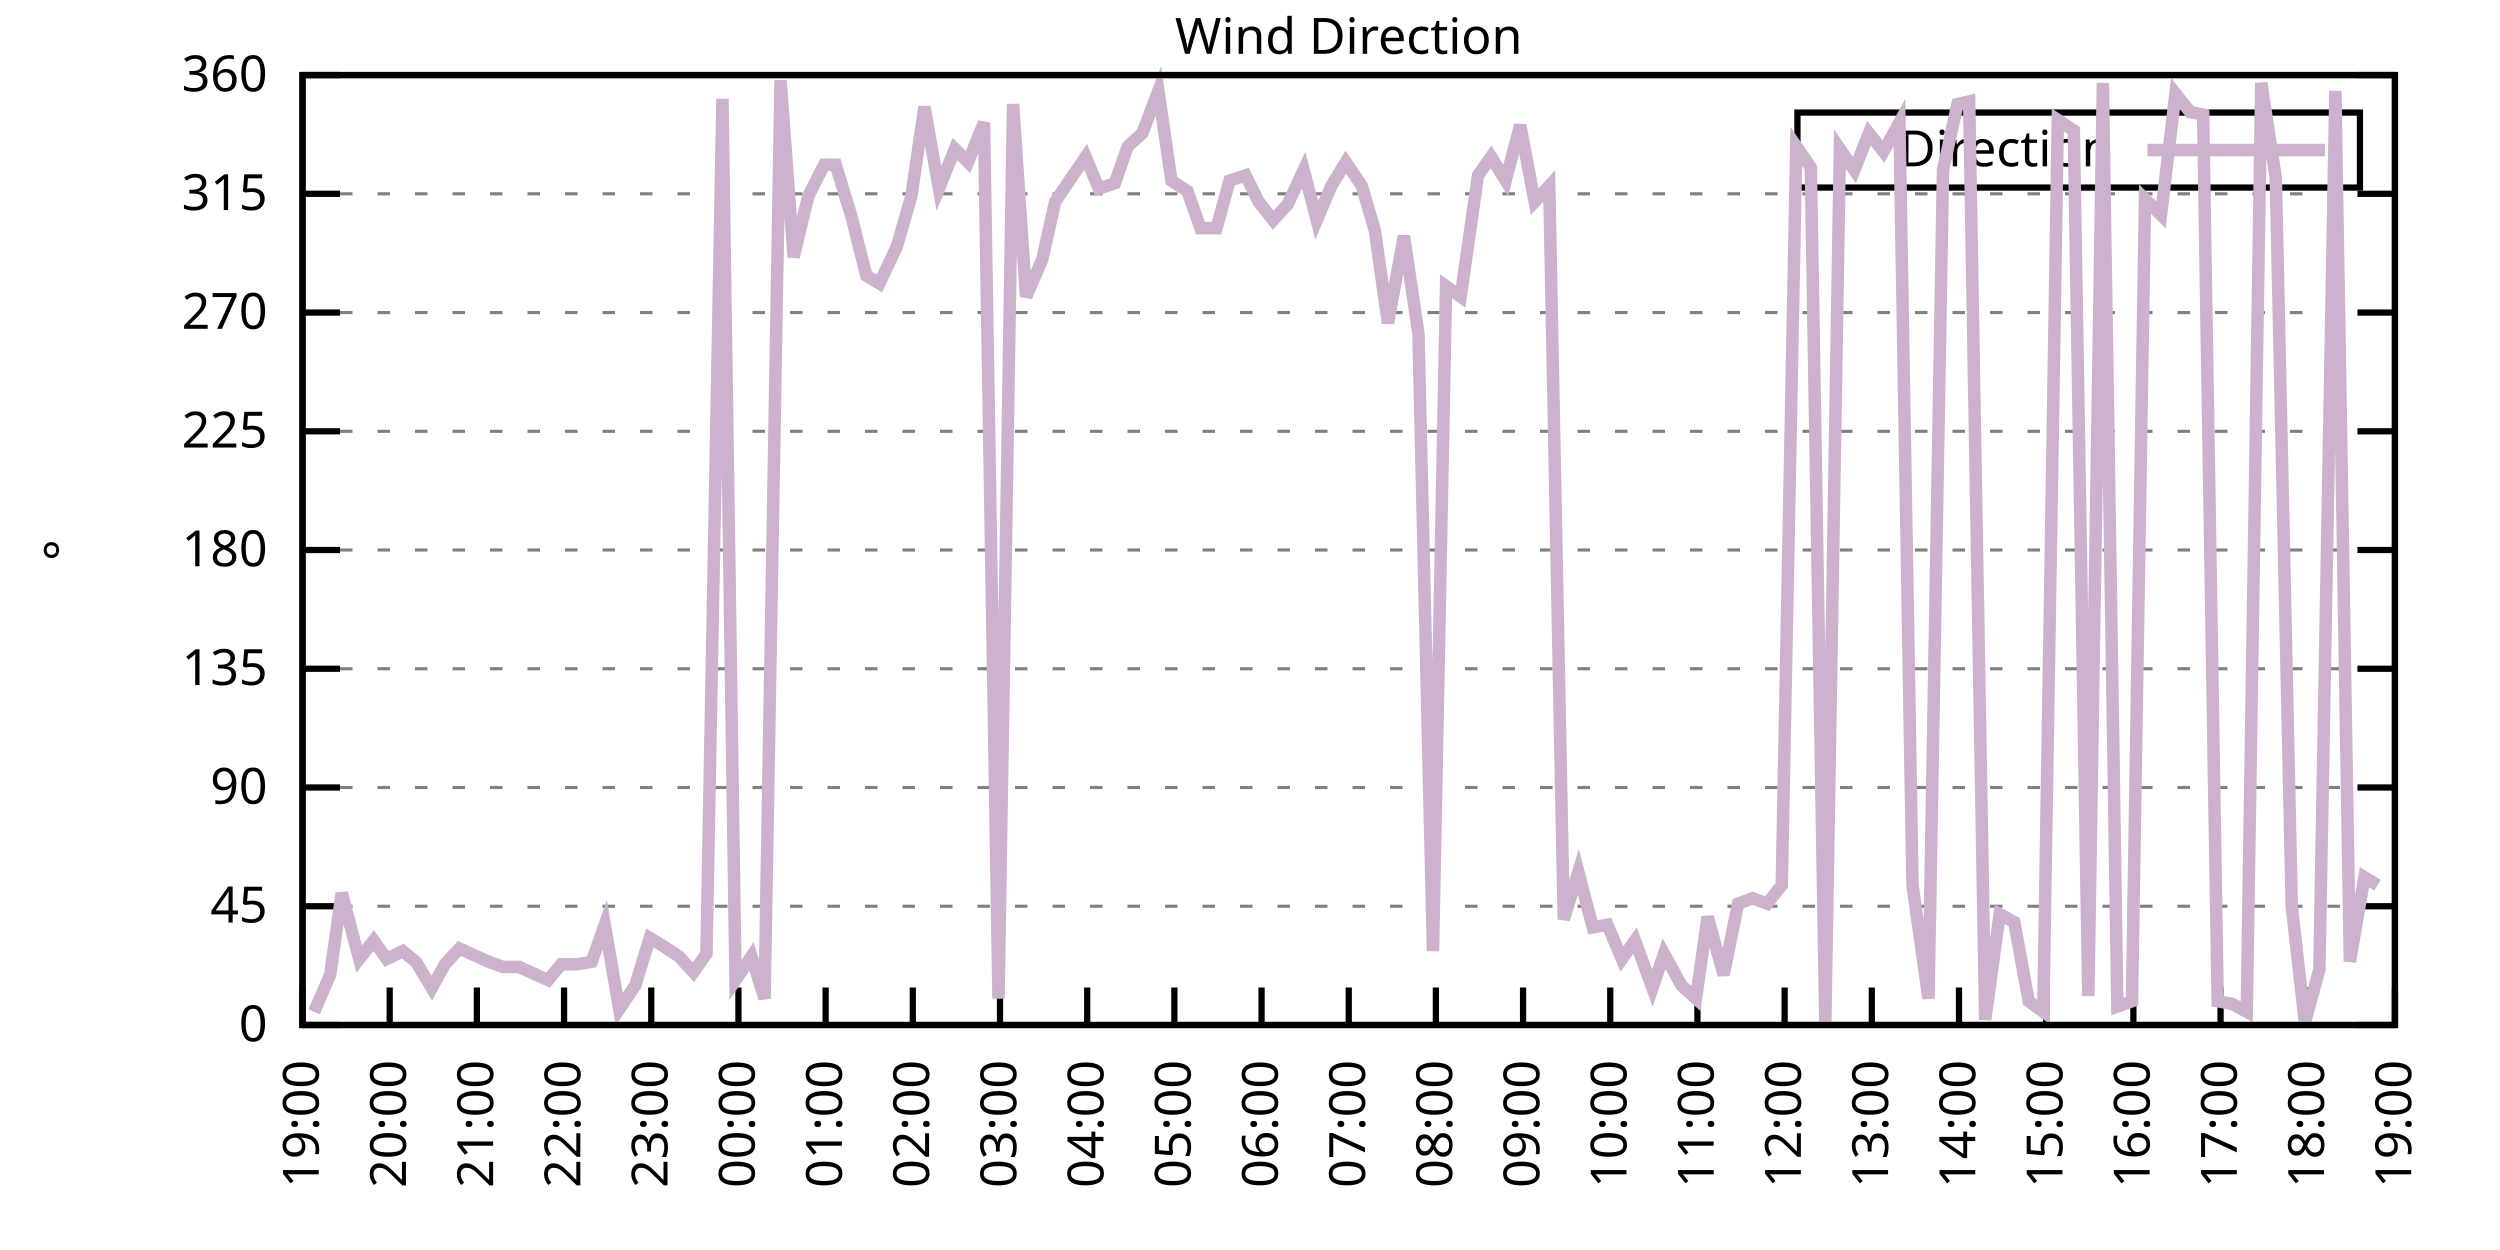
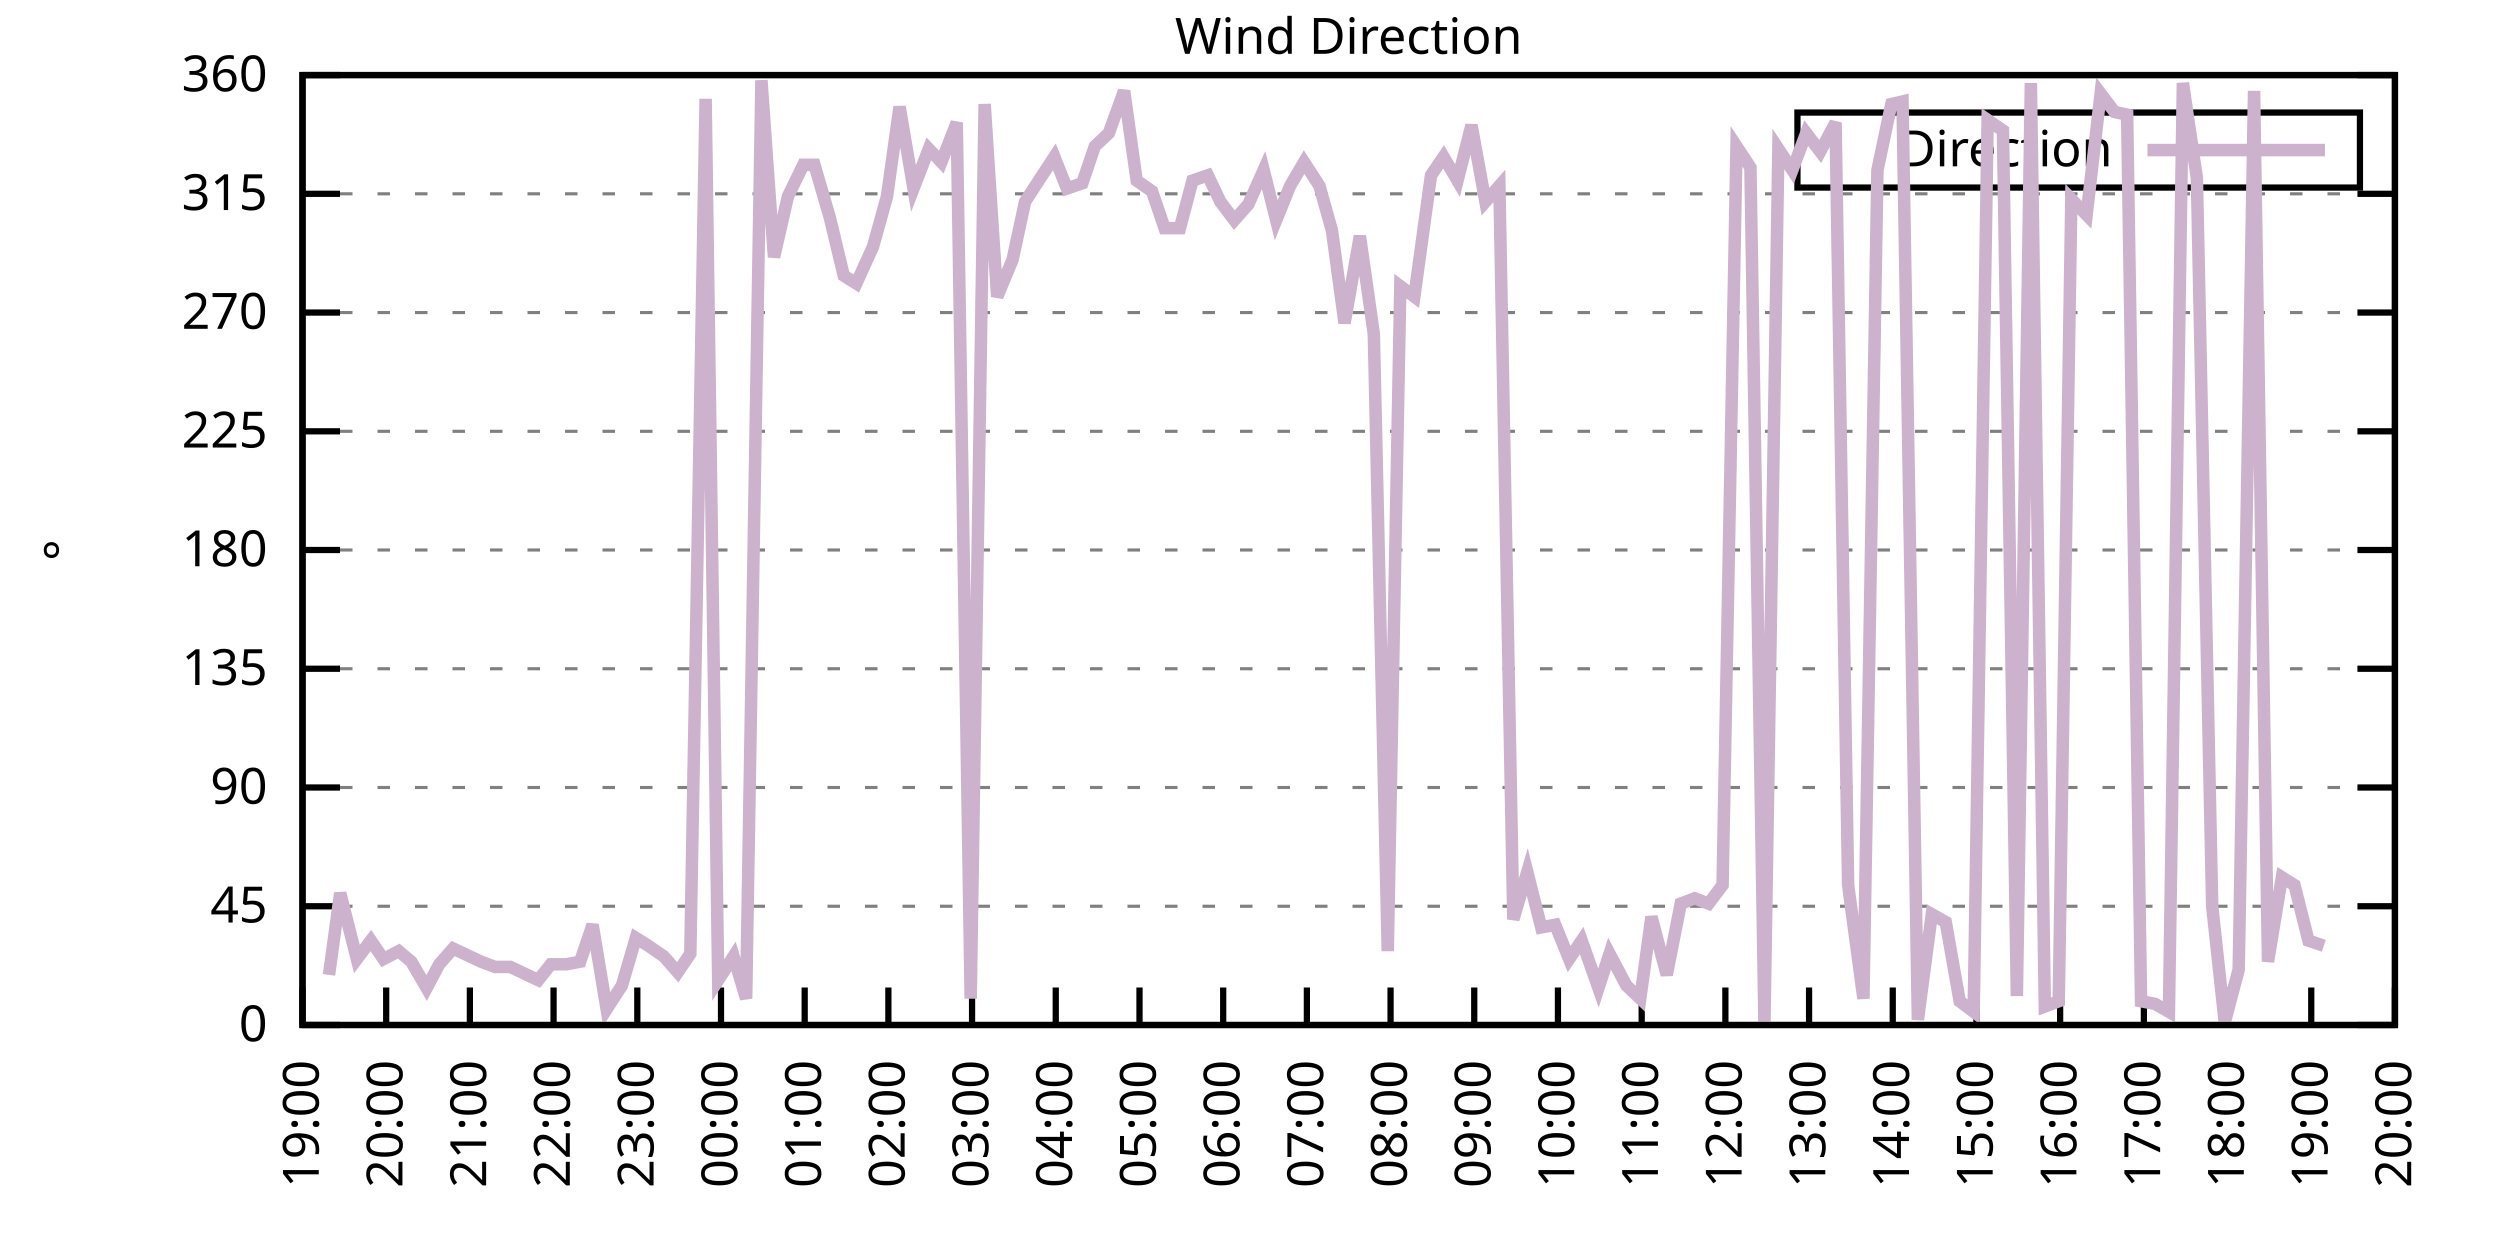
<svg xmlns="http://www.w3.org/2000/svg" xmlns:xlink="http://www.w3.org/1999/xlink" width="400" height="200" viewBox="0 0 400 200">
  <g id="gnuplot_canvas">
    <rect x="0" y="0" width="400" height="200" fill="none" />
    <defs>
      <circle id="gpDot" r="0.5" stroke-width="0.5" stroke="currentColor" />
      <path id="gpPt0" stroke-width="0.333" stroke="currentColor" d="M-1,0 h2 M0,-1 v2" />
      <path id="gpPt1" stroke-width="0.333" stroke="currentColor" d="M-1,-1 L1,1 M1,-1 L-1,1" />
      <path id="gpPt2" stroke-width="0.333" stroke="currentColor" d="M-1,0 L1,0 M0,-1 L0,1 M-1,-1 L1,1 M-1,1 L1,-1" />
      <rect id="gpPt3" stroke-width="0.333" stroke="currentColor" x="-1" y="-1" width="2" height="2" />
      <rect id="gpPt4" stroke-width="0.333" stroke="currentColor" fill="currentColor" x="-1" y="-1" width="2" height="2" />
      <circle id="gpPt5" stroke-width="0.333" stroke="currentColor" cx="0" cy="0" r="1" />
      <use xlink:href="#gpPt5" id="gpPt6" fill="currentColor" stroke="none" />
      <path id="gpPt7" stroke-width="0.333" stroke="currentColor" d="M0,-1.33 L-1.33,0.67 L1.33,0.67 z" />
      <use xlink:href="#gpPt7" id="gpPt8" fill="currentColor" stroke="none" />
      <use xlink:href="#gpPt7" id="gpPt9" stroke="currentColor" transform="rotate(180)" />
      <use xlink:href="#gpPt9" id="gpPt10" fill="currentColor" stroke="none" />
      <use xlink:href="#gpPt3" id="gpPt11" stroke="currentColor" transform="rotate(45)" />
      <use xlink:href="#gpPt11" id="gpPt12" fill="currentColor" stroke="none" />
      <path id="gpPt13" stroke-width="0.333" stroke="currentColor" d="M0,1.330 L1.265,0.411 L0.782,-1.067 L-0.782,-1.076 L-1.265,0.411 z" />
      <use xlink:href="#gpPt13" id="gpPt14" fill="currentColor" stroke="none" />
      <filter id="textbox" filterUnits="objectBoundingBox" x="0" y="0" height="1" width="1">
        <feFlood flood-color="white" flood-opacity="1" result="bgnd" />
        <feComposite in="SourceGraphic" in2="bgnd" operator="atop" />
      </filter>
      <filter id="greybox" filterUnits="objectBoundingBox" x="0" y="0" height="1" width="1">
        <feFlood flood-color="lightgrey" flood-opacity="1" result="grey" />
        <feComposite in="SourceGraphic" in2="grey" operator="atop" />
      </filter>
    </defs>
    <g fill="none" color="white" stroke="currentColor" stroke-width="1.00" stroke-linecap="butt" stroke-linejoin="miter">
</g>
    <g fill="none" color="black" stroke="currentColor" stroke-width="1.00" stroke-linecap="butt" stroke-linejoin="miter">
      <g stroke="none" shape-rendering="crispEdges">
        <polygon fill="rgb(255, 255, 255)" points="48.40,164.00 383.18,164.00 383.18,12.02 48.40,12.02 " />
      </g>
    </g>
    <g fill="none" color="black" stroke="currentColor" stroke-width="1.00" stroke-linecap="butt" stroke-linejoin="miter">
</g>
    <g fill="none" color="black" stroke="black" stroke-width="0.50" stroke-linecap="butt" stroke-linejoin="miter">
</g>
    <g fill="none" color="gray" stroke="currentColor" stroke-width="0.50" stroke-linecap="butt" stroke-linejoin="miter">
      <path stroke="gray" stroke-dasharray="2,4" class="gridline" d="M48.40,164.00 L383.19,164.00  " />
    </g>
    <g fill="none" color="gray" stroke="gray" stroke-width="1.00" stroke-linecap="butt" stroke-linejoin="miter">
</g>
    <g fill="none" color="black" stroke="currentColor" stroke-width="1.00" stroke-linecap="butt" stroke-linejoin="miter">
      <path stroke="black" d="M48.40,164.00 L54.40,164.00 M383.19,164.00 L377.19,164.00  " />
      <g transform="translate(42.80,166.60)" stroke="none" fill="black" font-family="Sans" font-size="8.00" text-anchor="end">
        <text>
          <tspan font-family="Sans"> 0</tspan>
        </text>
      </g>
    </g>
    <g fill="none" color="black" stroke="currentColor" stroke-width="1.00" stroke-linecap="butt" stroke-linejoin="miter">
</g>
    <g fill="none" color="black" stroke="black" stroke-width="0.50" stroke-linecap="butt" stroke-linejoin="miter">
</g>
    <g fill="none" color="gray" stroke="currentColor" stroke-width="0.50" stroke-linecap="butt" stroke-linejoin="miter">
      <path stroke="gray" stroke-dasharray="2,4" class="gridline" d="M48.40,145.00 L383.19,145.00  " />
    </g>
    <g fill="none" color="gray" stroke="gray" stroke-width="1.00" stroke-linecap="butt" stroke-linejoin="miter">
</g>
    <g fill="none" color="black" stroke="currentColor" stroke-width="1.00" stroke-linecap="butt" stroke-linejoin="miter">
      <path stroke="black" d="M48.40,145.00 L54.40,145.00 M383.19,145.00 L377.19,145.00  " />
      <g transform="translate(42.80,147.60)" stroke="none" fill="black" font-family="Sans" font-size="8.00" text-anchor="end">
        <text>
          <tspan font-family="Sans"> 45</tspan>
        </text>
      </g>
    </g>
    <g fill="none" color="black" stroke="currentColor" stroke-width="1.00" stroke-linecap="butt" stroke-linejoin="miter">
</g>
    <g fill="none" color="black" stroke="black" stroke-width="0.50" stroke-linecap="butt" stroke-linejoin="miter">
</g>
    <g fill="none" color="gray" stroke="currentColor" stroke-width="0.50" stroke-linecap="butt" stroke-linejoin="miter">
      <path stroke="gray" stroke-dasharray="2,4" class="gridline" d="M48.40,126.00 L383.19,126.00  " />
    </g>
    <g fill="none" color="gray" stroke="gray" stroke-width="1.00" stroke-linecap="butt" stroke-linejoin="miter">
</g>
    <g fill="none" color="black" stroke="currentColor" stroke-width="1.00" stroke-linecap="butt" stroke-linejoin="miter">
      <path stroke="black" d="M48.40,126.00 L54.40,126.00 M383.19,126.00 L377.19,126.00  " />
      <g transform="translate(42.80,128.60)" stroke="none" fill="black" font-family="Sans" font-size="8.00" text-anchor="end">
        <text>
          <tspan font-family="Sans"> 90</tspan>
        </text>
      </g>
    </g>
    <g fill="none" color="black" stroke="currentColor" stroke-width="1.00" stroke-linecap="butt" stroke-linejoin="miter">
</g>
    <g fill="none" color="black" stroke="black" stroke-width="0.50" stroke-linecap="butt" stroke-linejoin="miter">
</g>
    <g fill="none" color="gray" stroke="currentColor" stroke-width="0.50" stroke-linecap="butt" stroke-linejoin="miter">
      <path stroke="gray" stroke-dasharray="2,4" class="gridline" d="M48.40,107.00 L383.19,107.00  " />
    </g>
    <g fill="none" color="gray" stroke="gray" stroke-width="1.00" stroke-linecap="butt" stroke-linejoin="miter">
</g>
    <g fill="none" color="black" stroke="currentColor" stroke-width="1.00" stroke-linecap="butt" stroke-linejoin="miter">
      <path stroke="black" d="M48.40,107.00 L54.40,107.00 M383.19,107.00 L377.19,107.00  " />
      <g transform="translate(42.80,109.60)" stroke="none" fill="black" font-family="Sans" font-size="8.00" text-anchor="end">
        <text>
          <tspan font-family="Sans"> 135</tspan>
        </text>
      </g>
    </g>
    <g fill="none" color="black" stroke="currentColor" stroke-width="1.00" stroke-linecap="butt" stroke-linejoin="miter">
</g>
    <g fill="none" color="black" stroke="black" stroke-width="0.50" stroke-linecap="butt" stroke-linejoin="miter">
</g>
    <g fill="none" color="gray" stroke="currentColor" stroke-width="0.50" stroke-linecap="butt" stroke-linejoin="miter">
      <path stroke="gray" stroke-dasharray="2,4" class="gridline" d="M48.40,88.00 L383.19,88.00  " />
    </g>
    <g fill="none" color="gray" stroke="gray" stroke-width="1.00" stroke-linecap="butt" stroke-linejoin="miter">
</g>
    <g fill="none" color="black" stroke="currentColor" stroke-width="1.00" stroke-linecap="butt" stroke-linejoin="miter">
      <path stroke="black" d="M48.40,88.00 L54.40,88.00 M383.19,88.00 L377.19,88.00  " />
      <g transform="translate(42.80,90.60)" stroke="none" fill="black" font-family="Sans" font-size="8.00" text-anchor="end">
        <text>
          <tspan font-family="Sans"> 180</tspan>
        </text>
      </g>
    </g>
    <g fill="none" color="black" stroke="currentColor" stroke-width="1.00" stroke-linecap="butt" stroke-linejoin="miter">
</g>
    <g fill="none" color="black" stroke="black" stroke-width="0.50" stroke-linecap="butt" stroke-linejoin="miter">
</g>
    <g fill="none" color="gray" stroke="currentColor" stroke-width="0.50" stroke-linecap="butt" stroke-linejoin="miter">
      <path stroke="gray" stroke-dasharray="2,4" class="gridline" d="M48.40,69.01 L383.19,69.01  " />
    </g>
    <g fill="none" color="gray" stroke="gray" stroke-width="1.00" stroke-linecap="butt" stroke-linejoin="miter">
</g>
    <g fill="none" color="black" stroke="currentColor" stroke-width="1.00" stroke-linecap="butt" stroke-linejoin="miter">
      <path stroke="black" d="M48.40,69.01 L54.40,69.01 M383.19,69.01 L377.19,69.01  " />
      <g transform="translate(42.80,71.61)" stroke="none" fill="black" font-family="Sans" font-size="8.00" text-anchor="end">
        <text>
          <tspan font-family="Sans"> 225</tspan>
        </text>
      </g>
    </g>
    <g fill="none" color="black" stroke="currentColor" stroke-width="1.00" stroke-linecap="butt" stroke-linejoin="miter">
</g>
    <g fill="none" color="black" stroke="black" stroke-width="0.50" stroke-linecap="butt" stroke-linejoin="miter">
</g>
    <g fill="none" color="gray" stroke="currentColor" stroke-width="0.50" stroke-linecap="butt" stroke-linejoin="miter">
      <path stroke="gray" stroke-dasharray="2,4" class="gridline" d="M48.40,50.01 L383.19,50.01  " />
    </g>
    <g fill="none" color="gray" stroke="gray" stroke-width="1.00" stroke-linecap="butt" stroke-linejoin="miter">
</g>
    <g fill="none" color="black" stroke="currentColor" stroke-width="1.00" stroke-linecap="butt" stroke-linejoin="miter">
      <path stroke="black" d="M48.40,50.01 L54.40,50.01 M383.19,50.01 L377.19,50.01  " />
      <g transform="translate(42.80,52.61)" stroke="none" fill="black" font-family="Sans" font-size="8.00" text-anchor="end">
        <text>
          <tspan font-family="Sans"> 270</tspan>
        </text>
      </g>
    </g>
    <g fill="none" color="black" stroke="currentColor" stroke-width="1.00" stroke-linecap="butt" stroke-linejoin="miter">
</g>
    <g fill="none" color="black" stroke="black" stroke-width="0.50" stroke-linecap="butt" stroke-linejoin="miter">
</g>
    <g fill="none" color="gray" stroke="currentColor" stroke-width="0.50" stroke-linecap="butt" stroke-linejoin="miter">
      <path stroke="gray" stroke-dasharray="2,4" class="gridline" d="M48.40,31.01 L383.19,31.01  " />
    </g>
    <g fill="none" color="gray" stroke="gray" stroke-width="1.00" stroke-linecap="butt" stroke-linejoin="miter">
</g>
    <g fill="none" color="black" stroke="currentColor" stroke-width="1.00" stroke-linecap="butt" stroke-linejoin="miter">
      <path stroke="black" d="M48.40,31.01 L54.40,31.01 M383.19,31.01 L377.19,31.01  " />
      <g transform="translate(42.80,33.61)" stroke="none" fill="black" font-family="Sans" font-size="8.00" text-anchor="end">
        <text>
          <tspan font-family="Sans"> 315</tspan>
        </text>
      </g>
    </g>
    <g fill="none" color="black" stroke="currentColor" stroke-width="1.00" stroke-linecap="butt" stroke-linejoin="miter">
</g>
    <g fill="none" color="black" stroke="black" stroke-width="0.50" stroke-linecap="butt" stroke-linejoin="miter">
</g>
    <g fill="none" color="gray" stroke="currentColor" stroke-width="0.50" stroke-linecap="butt" stroke-linejoin="miter">
      <path stroke="gray" stroke-dasharray="2,4" class="gridline" d="M48.40,12.01 L383.19,12.01  " />
    </g>
    <g fill="none" color="gray" stroke="gray" stroke-width="1.00" stroke-linecap="butt" stroke-linejoin="miter">
</g>
    <g fill="none" color="black" stroke="currentColor" stroke-width="1.00" stroke-linecap="butt" stroke-linejoin="miter">
      <path stroke="black" d="M48.40,12.01 L54.40,12.01 M383.19,12.01 L377.19,12.01  " />
      <g transform="translate(42.80,14.61)" stroke="none" fill="black" font-family="Sans" font-size="8.00" text-anchor="end">
        <text>
          <tspan font-family="Sans"> 360</tspan>
        </text>
      </g>
    </g>
    <g fill="none" color="black" stroke="currentColor" stroke-width="1.00" stroke-linecap="butt" stroke-linejoin="miter">
      <path stroke="black" d="M48.40,164.00 L48.40,158.00  " />
      <g transform="translate(51.00,169.60) rotate(270.00)" stroke="none" fill="black" font-family="Sans" font-size="8.00" text-anchor="end">
        <text>
          <tspan font-family="Sans">19:00</tspan>
        </text>
      </g>
    </g>
    <g fill="none" color="black" stroke="currentColor" stroke-width="1.00" stroke-linecap="butt" stroke-linejoin="miter">
-       <path stroke="black" d="M62.35,164.00 L62.35,158.00  " />
-       <g transform="translate(64.95,169.60) rotate(270.00)" stroke="none" fill="black" font-family="Sans" font-size="8.00" text-anchor="end">
+       <path stroke="black" d="M61.79,164.00 L61.79,158.00  " />
+       <g transform="translate(64.39,169.60) rotate(270.00)" stroke="none" fill="black" font-family="Sans" font-size="8.00" text-anchor="end">
        <text>
          <tspan font-family="Sans">20:00</tspan>
        </text>
      </g>
    </g>
    <g fill="none" color="black" stroke="currentColor" stroke-width="1.00" stroke-linecap="butt" stroke-linejoin="miter">
-       <path stroke="black" d="M76.30,164.00 L76.30,158.00  " />
-       <g transform="translate(78.90,169.60) rotate(270.00)" stroke="none" fill="black" font-family="Sans" font-size="8.00" text-anchor="end">
+       <path stroke="black" d="M75.18,164.00 L75.18,158.00  " />
+       <g transform="translate(77.78,169.60) rotate(270.00)" stroke="none" fill="black" font-family="Sans" font-size="8.00" text-anchor="end">
        <text>
          <tspan font-family="Sans">21:00</tspan>
        </text>
      </g>
    </g>
    <g fill="none" color="black" stroke="currentColor" stroke-width="1.00" stroke-linecap="butt" stroke-linejoin="miter">
-       <path stroke="black" d="M90.25,164.00 L90.25,158.00  " />
-       <g transform="translate(92.85,169.60) rotate(270.00)" stroke="none" fill="black" font-family="Sans" font-size="8.00" text-anchor="end">
+       <path stroke="black" d="M88.57,164.00 L88.57,158.00  " />
+       <g transform="translate(91.17,169.60) rotate(270.00)" stroke="none" fill="black" font-family="Sans" font-size="8.00" text-anchor="end">
        <text>
          <tspan font-family="Sans">22:00</tspan>
        </text>
      </g>
    </g>
    <g fill="none" color="black" stroke="currentColor" stroke-width="1.00" stroke-linecap="butt" stroke-linejoin="miter">
-       <path stroke="black" d="M104.20,164.00 L104.20,158.00  " />
-       <g transform="translate(106.80,169.60) rotate(270.00)" stroke="none" fill="black" font-family="Sans" font-size="8.00" text-anchor="end">
+       <path stroke="black" d="M101.97,164.00 L101.97,158.00  " />
+       <g transform="translate(104.57,169.60) rotate(270.00)" stroke="none" fill="black" font-family="Sans" font-size="8.00" text-anchor="end">
        <text>
          <tspan font-family="Sans">23:00</tspan>
        </text>
      </g>
    </g>
    <g fill="none" color="black" stroke="currentColor" stroke-width="1.00" stroke-linecap="butt" stroke-linejoin="miter">
-       <path stroke="black" d="M118.15,164.00 L118.15,158.00  " />
-       <g transform="translate(120.75,169.60) rotate(270.00)" stroke="none" fill="black" font-family="Sans" font-size="8.00" text-anchor="end">
+       <path stroke="black" d="M115.36,164.00 L115.36,158.00  " />
+       <g transform="translate(117.96,169.60) rotate(270.00)" stroke="none" fill="black" font-family="Sans" font-size="8.00" text-anchor="end">
        <text>
          <tspan font-family="Sans">00:00</tspan>
        </text>
      </g>
    </g>
    <g fill="none" color="black" stroke="currentColor" stroke-width="1.00" stroke-linecap="butt" stroke-linejoin="miter">
-       <path stroke="black" d="M132.10,164.00 L132.10,158.00  " />
-       <g transform="translate(134.70,169.60) rotate(270.00)" stroke="none" fill="black" font-family="Sans" font-size="8.00" text-anchor="end">
+       <path stroke="black" d="M128.75,164.00 L128.75,158.00  " />
+       <g transform="translate(131.35,169.60) rotate(270.00)" stroke="none" fill="black" font-family="Sans" font-size="8.00" text-anchor="end">
        <text>
          <tspan font-family="Sans">01:00</tspan>
        </text>
      </g>
    </g>
    <g fill="none" color="black" stroke="currentColor" stroke-width="1.00" stroke-linecap="butt" stroke-linejoin="miter">
-       <path stroke="black" d="M146.05,164.00 L146.05,158.00  " />
-       <g transform="translate(148.65,169.60) rotate(270.00)" stroke="none" fill="black" font-family="Sans" font-size="8.00" text-anchor="end">
+       <path stroke="black" d="M142.14,164.00 L142.14,158.00  " />
+       <g transform="translate(144.74,169.60) rotate(270.00)" stroke="none" fill="black" font-family="Sans" font-size="8.00" text-anchor="end">
        <text>
          <tspan font-family="Sans">02:00</tspan>
        </text>
      </g>
    </g>
    <g fill="none" color="black" stroke="currentColor" stroke-width="1.00" stroke-linecap="butt" stroke-linejoin="miter">
-       <path stroke="black" d="M160.00,164.00 L160.00,158.00  " />
-       <g transform="translate(162.60,169.60) rotate(270.00)" stroke="none" fill="black" font-family="Sans" font-size="8.00" text-anchor="end">
+       <path stroke="black" d="M155.53,164.00 L155.53,158.00  " />
+       <g transform="translate(158.13,169.60) rotate(270.00)" stroke="none" fill="black" font-family="Sans" font-size="8.00" text-anchor="end">
        <text>
          <tspan font-family="Sans">03:00</tspan>
        </text>
      </g>
    </g>
    <g fill="none" color="black" stroke="currentColor" stroke-width="1.00" stroke-linecap="butt" stroke-linejoin="miter">
-       <path stroke="black" d="M173.95,164.00 L173.95,158.00  " />
-       <g transform="translate(176.55,169.60) rotate(270.00)" stroke="none" fill="black" font-family="Sans" font-size="8.00" text-anchor="end">
+       <path stroke="black" d="M168.92,164.00 L168.92,158.00  " />
+       <g transform="translate(171.52,169.60) rotate(270.00)" stroke="none" fill="black" font-family="Sans" font-size="8.00" text-anchor="end">
        <text>
          <tspan font-family="Sans">04:00</tspan>
        </text>
      </g>
    </g>
    <g fill="none" color="black" stroke="currentColor" stroke-width="1.00" stroke-linecap="butt" stroke-linejoin="miter">
-       <path stroke="black" d="M187.90,164.00 L187.90,158.00  " />
-       <g transform="translate(190.50,169.60) rotate(270.00)" stroke="none" fill="black" font-family="Sans" font-size="8.00" text-anchor="end">
+       <path stroke="black" d="M182.32,164.00 L182.32,158.00  " />
+       <g transform="translate(184.92,169.60) rotate(270.00)" stroke="none" fill="black" font-family="Sans" font-size="8.00" text-anchor="end">
        <text>
          <tspan font-family="Sans">05:00</tspan>
        </text>
      </g>
    </g>
    <g fill="none" color="black" stroke="currentColor" stroke-width="1.00" stroke-linecap="butt" stroke-linejoin="miter">
-       <path stroke="black" d="M201.85,164.00 L201.85,158.00  " />
-       <g transform="translate(204.45,169.60) rotate(270.00)" stroke="none" fill="black" font-family="Sans" font-size="8.00" text-anchor="end">
+       <path stroke="black" d="M195.71,164.00 L195.71,158.00  " />
+       <g transform="translate(198.31,169.60) rotate(270.00)" stroke="none" fill="black" font-family="Sans" font-size="8.00" text-anchor="end">
        <text>
          <tspan font-family="Sans">06:00</tspan>
        </text>
      </g>
    </g>
    <g fill="none" color="black" stroke="currentColor" stroke-width="1.00" stroke-linecap="butt" stroke-linejoin="miter">
-       <path stroke="black" d="M215.80,164.00 L215.80,158.00  " />
-       <g transform="translate(218.40,169.60) rotate(270.00)" stroke="none" fill="black" font-family="Sans" font-size="8.00" text-anchor="end">
+       <path stroke="black" d="M209.10,164.00 L209.10,158.00  " />
+       <g transform="translate(211.70,169.60) rotate(270.00)" stroke="none" fill="black" font-family="Sans" font-size="8.00" text-anchor="end">
        <text>
          <tspan font-family="Sans">07:00</tspan>
        </text>
      </g>
    </g>
    <g fill="none" color="black" stroke="currentColor" stroke-width="1.00" stroke-linecap="butt" stroke-linejoin="miter">
-       <path stroke="black" d="M229.74,164.00 L229.74,158.00  " />
-       <g transform="translate(232.34,169.60) rotate(270.00)" stroke="none" fill="black" font-family="Sans" font-size="8.00" text-anchor="end">
+       <path stroke="black" d="M222.49,164.00 L222.49,158.00  " />
+       <g transform="translate(225.09,169.60) rotate(270.00)" stroke="none" fill="black" font-family="Sans" font-size="8.00" text-anchor="end">
        <text>
          <tspan font-family="Sans">08:00</tspan>
        </text>
      </g>
    </g>
    <g fill="none" color="black" stroke="currentColor" stroke-width="1.00" stroke-linecap="butt" stroke-linejoin="miter">
-       <path stroke="black" d="M243.69,164.00 L243.69,158.00  " />
-       <g transform="translate(246.29,169.60) rotate(270.00)" stroke="none" fill="black" font-family="Sans" font-size="8.00" text-anchor="end">
+       <path stroke="black" d="M235.88,164.00 L235.88,158.00  " />
+       <g transform="translate(238.48,169.60) rotate(270.00)" stroke="none" fill="black" font-family="Sans" font-size="8.00" text-anchor="end">
        <text>
          <tspan font-family="Sans">09:00</tspan>
        </text>
      </g>
    </g>
    <g fill="none" color="black" stroke="currentColor" stroke-width="1.00" stroke-linecap="butt" stroke-linejoin="miter">
-       <path stroke="black" d="M257.64,164.00 L257.64,158.00  " />
-       <g transform="translate(260.24,169.60) rotate(270.00)" stroke="none" fill="black" font-family="Sans" font-size="8.00" text-anchor="end">
+       <path stroke="black" d="M249.27,164.00 L249.27,158.00  " />
+       <g transform="translate(251.87,169.60) rotate(270.00)" stroke="none" fill="black" font-family="Sans" font-size="8.00" text-anchor="end">
        <text>
          <tspan font-family="Sans">10:00</tspan>
        </text>
      </g>
    </g>
    <g fill="none" color="black" stroke="currentColor" stroke-width="1.00" stroke-linecap="butt" stroke-linejoin="miter">
-       <path stroke="black" d="M271.59,164.00 L271.59,158.00  " />
-       <g transform="translate(274.19,169.60) rotate(270.00)" stroke="none" fill="black" font-family="Sans" font-size="8.00" text-anchor="end">
+       <path stroke="black" d="M262.67,164.00 L262.67,158.00  " />
+       <g transform="translate(265.27,169.60) rotate(270.00)" stroke="none" fill="black" font-family="Sans" font-size="8.00" text-anchor="end">
        <text>
          <tspan font-family="Sans">11:00</tspan>
        </text>
      </g>
    </g>
    <g fill="none" color="black" stroke="currentColor" stroke-width="1.00" stroke-linecap="butt" stroke-linejoin="miter">
-       <path stroke="black" d="M285.54,164.00 L285.54,158.00  " />
-       <g transform="translate(288.14,169.60) rotate(270.00)" stroke="none" fill="black" font-family="Sans" font-size="8.00" text-anchor="end">
+       <path stroke="black" d="M276.06,164.00 L276.06,158.00  " />
+       <g transform="translate(278.66,169.60) rotate(270.00)" stroke="none" fill="black" font-family="Sans" font-size="8.00" text-anchor="end">
        <text>
          <tspan font-family="Sans">12:00</tspan>
        </text>
      </g>
    </g>
    <g fill="none" color="black" stroke="currentColor" stroke-width="1.00" stroke-linecap="butt" stroke-linejoin="miter">
-       <path stroke="black" d="M299.49,164.00 L299.49,158.00  " />
-       <g transform="translate(302.09,169.60) rotate(270.00)" stroke="none" fill="black" font-family="Sans" font-size="8.00" text-anchor="end">
+       <path stroke="black" d="M289.45,164.00 L289.45,158.00  " />
+       <g transform="translate(292.05,169.60) rotate(270.00)" stroke="none" fill="black" font-family="Sans" font-size="8.00" text-anchor="end">
        <text>
          <tspan font-family="Sans">13:00</tspan>
        </text>
      </g>
    </g>
    <g fill="none" color="black" stroke="currentColor" stroke-width="1.00" stroke-linecap="butt" stroke-linejoin="miter">
-       <path stroke="black" d="M313.44,164.00 L313.44,158.00  " />
-       <g transform="translate(316.04,169.60) rotate(270.00)" stroke="none" fill="black" font-family="Sans" font-size="8.00" text-anchor="end">
+       <path stroke="black" d="M302.84,164.00 L302.84,158.00  " />
+       <g transform="translate(305.44,169.60) rotate(270.00)" stroke="none" fill="black" font-family="Sans" font-size="8.00" text-anchor="end">
        <text>
          <tspan font-family="Sans">14:00</tspan>
        </text>
      </g>
    </g>
    <g fill="none" color="black" stroke="currentColor" stroke-width="1.00" stroke-linecap="butt" stroke-linejoin="miter">
-       <path stroke="black" d="M327.39,164.00 L327.39,158.00  " />
-       <g transform="translate(329.99,169.60) rotate(270.00)" stroke="none" fill="black" font-family="Sans" font-size="8.00" text-anchor="end">
+       <path stroke="black" d="M316.23,164.00 L316.23,158.00  " />
+       <g transform="translate(318.83,169.60) rotate(270.00)" stroke="none" fill="black" font-family="Sans" font-size="8.00" text-anchor="end">
        <text>
          <tspan font-family="Sans">15:00</tspan>
        </text>
      </g>
    </g>
    <g fill="none" color="black" stroke="currentColor" stroke-width="1.00" stroke-linecap="butt" stroke-linejoin="miter">
-       <path stroke="black" d="M341.34,164.00 L341.34,158.00  " />
-       <g transform="translate(343.94,169.60) rotate(270.00)" stroke="none" fill="black" font-family="Sans" font-size="8.00" text-anchor="end">
+       <path stroke="black" d="M329.62,164.00 L329.62,158.00  " />
+       <g transform="translate(332.22,169.60) rotate(270.00)" stroke="none" fill="black" font-family="Sans" font-size="8.00" text-anchor="end">
        <text>
          <tspan font-family="Sans">16:00</tspan>
        </text>
      </g>
    </g>
    <g fill="none" color="black" stroke="currentColor" stroke-width="1.00" stroke-linecap="butt" stroke-linejoin="miter">
-       <path stroke="black" d="M355.29,164.00 L355.29,158.00  " />
-       <g transform="translate(357.89,169.60) rotate(270.00)" stroke="none" fill="black" font-family="Sans" font-size="8.00" text-anchor="end">
+       <path stroke="black" d="M343.02,164.00 L343.02,158.00  " />
+       <g transform="translate(345.62,169.60) rotate(270.00)" stroke="none" fill="black" font-family="Sans" font-size="8.00" text-anchor="end">
        <text>
          <tspan font-family="Sans">17:00</tspan>
        </text>
      </g>
    </g>
    <g fill="none" color="black" stroke="currentColor" stroke-width="1.00" stroke-linecap="butt" stroke-linejoin="miter">
-       <path stroke="black" d="M369.24,164.00 L369.24,158.00  " />
-       <g transform="translate(371.84,169.60) rotate(270.00)" stroke="none" fill="black" font-family="Sans" font-size="8.00" text-anchor="end">
+       <path stroke="black" d="M356.41,164.00 L356.41,158.00  " />
+       <g transform="translate(359.01,169.60) rotate(270.00)" stroke="none" fill="black" font-family="Sans" font-size="8.00" text-anchor="end">
        <text>
          <tspan font-family="Sans">18:00</tspan>
+         </text>
+       </g>
+     </g>
+     <g fill="none" color="black" stroke="currentColor" stroke-width="1.00" stroke-linecap="butt" stroke-linejoin="miter">
+       <path stroke="black" d="M369.80,164.00 L369.80,158.00  " />
+       <g transform="translate(372.40,169.60) rotate(270.00)" stroke="none" fill="black" font-family="Sans" font-size="8.00" text-anchor="end">
+         <text>
+           <tspan font-family="Sans">19:00</tspan>
        </text>
      </g>
    </g>
    <g fill="none" color="black" stroke="currentColor" stroke-width="1.00" stroke-linecap="butt" stroke-linejoin="miter">
      <path stroke="black" d="M383.19,164.00 L383.19,158.00  " />
      <g transform="translate(385.79,169.60) rotate(270.00)" stroke="none" fill="black" font-family="Sans" font-size="8.00" text-anchor="end">
        <text>
-           <tspan font-family="Sans">19:00</tspan>
+           <tspan font-family="Sans">20:00</tspan>
        </text>
      </g>
    </g>
    <g fill="none" color="black" stroke="currentColor" stroke-width="1.00" stroke-linecap="butt" stroke-linejoin="miter">
</g>
    <g fill="none" color="black" stroke="currentColor" stroke-width="1.00" stroke-linecap="butt" stroke-linejoin="miter">
      <path stroke="black" d="M48.40,12.01 L48.40,164.00 L383.19,164.00 L383.19,12.01 L48.40,12.01 Z  " />
    </g>
    <g fill="none" color="black" stroke="currentColor" stroke-width="1.00" stroke-linecap="butt" stroke-linejoin="miter">
</g>
    <g fill="none" color="black" stroke="currentColor" stroke-width="1.00" stroke-linecap="butt" stroke-linejoin="miter">
      <path stroke="black" d="M287.59,30.01 L287.59,18.01 L377.59,18.01 L377.59,30.01 L287.59,30.01 Z  " />
    </g>
    <g id="Wind_direction_plot_1">
      <g fill="none" color="white" stroke="black" stroke-width="2.00" stroke-linecap="butt" stroke-linejoin="miter">
</g>
      <g fill="none" color="black" stroke="currentColor" stroke-width="2.00" stroke-linecap="butt" stroke-linejoin="miter">
        <g transform="translate(337.99,26.61)" stroke="none" fill="black" font-family="Sans" font-size="8.00" text-anchor="end">
          <text>
            <tspan font-family="Sans">Direction</tspan>
          </text>
        </g>
      </g>
      <g fill="none" color="black" stroke="currentColor" stroke-width="2.00" stroke-linecap="butt" stroke-linejoin="miter">
-         <path stroke="rgb(204, 178, 204)" d="M343.59,24.01 L371.99,24.01 M50.26,161.89 L52.82,155.98 L54.68,142.89 L57.47,153.45 L59.79,150.49 L61.88,153.45   L64.44,152.18 L66.53,153.87 L69.09,158.09 L71.18,154.29 L73.51,151.76 L78.16,153.87 L80.48,154.71 L83.04,154.71   L87.69,156.82 L89.78,154.29 L92.34,154.29 L94.67,153.87 L96.76,147.96 L99.08,161.47 L101.64,157.67 L103.97,150.07   L106.06,151.33 L108.62,153.02 L110.94,155.56 L113.03,152.60 L115.59,15.81 L117.68,156.82 L120.24,153.02 L122.33,159.78   L124.89,12.85 L126.98,41.14 L129.31,31.43 L131.87,26.36 L133.72,26.36 L136.28,34.81 L138.61,44.10 L140.70,45.36   L143.49,39.45 L145.81,31.43 L147.91,17.08 L150.23,30.16 L152.79,23.83 L154.88,25.94 L157.44,19.61 L159.76,159.78   L162.09,16.65 L164.18,47.47 L166.74,41.56 L168.83,32.28 L171.39,28.48 L173.71,25.10 L175.81,30.16 L178.36,29.32   L180.46,23.41 L182.78,21.30 L185.34,14.54 L187.43,28.90 L189.99,30.59 L192.08,36.50 L194.64,36.50 L196.73,28.90   L199.29,28.05 L201.38,32.28 L203.71,35.23 L206.03,32.70 L208.59,27.21 L210.68,35.23 L213.01,29.74 L215.33,25.94   L217.89,29.74 L219.98,36.92 L222.07,51.70 L224.63,37.76 L226.95,53.39 L229.28,152.18 L231.37,45.79 L233.70,47.47   L236.49,28.05 L238.58,25.10 L240.90,28.90 L243.23,20.03 L245.55,32.28 L247.88,29.74 L250.20,147.11 L252.53,139.51   L254.85,148.38 L257.18,147.96 L259.50,153.45 L261.60,150.49 L264.39,158.09 L266.25,152.60 L269.04,157.67 L271.36,159.78   L273.22,146.69 L275.78,155.98 L278.10,144.58 L280.43,143.73 L282.75,144.58 L285.08,141.62 L287.40,23.41 L289.73,26.79   L292.05,163.58 L294.38,23.83 L296.70,27.21 L299.03,21.30 L301.35,24.25 L303.91,19.61 L306.00,141.62 L308.56,159.78   L310.88,27.21 L313.21,16.65 L315.07,16.23 L317.63,163.16 L319.95,146.27 L322.28,147.53 L324.60,160.20 L326.93,161.89   L329.25,19.19 L331.81,20.88 L334.13,159.36 L336.46,13.28 L338.78,161.04 L341.11,160.20 L343.20,31.85 L345.76,34.39   L348.08,14.97 L350.41,17.92 L352.50,18.34 L354.83,160.20 L357.15,160.62 L359.48,161.89 L361.80,13.28 L364.13,28.48   L366.68,145.00 L368.78,163.58 L371.10,155.13 L373.66,14.54 L375.98,153.87 L378.31,140.36 L380.40,141.62  " />
+         <path stroke="rgb(204, 178, 204)" d="M343.59,24.01 L371.99,24.01 M52.64,155.98 L54.43,142.89 L57.10,153.45 L59.34,150.49 L61.35,153.45 L63.80,152.18   L65.81,153.87 L68.26,158.09 L70.27,154.29 L72.50,151.76 L76.97,153.87 L79.20,154.71 L81.66,154.71 L86.12,156.82   L88.13,154.29 L90.58,154.29 L92.82,153.87 L94.82,147.96 L97.06,161.47 L99.51,157.67 L101.74,150.07 L103.75,151.33   L106.21,153.02 L108.44,155.56 L110.45,152.60 L112.90,15.81 L114.91,156.82 L117.37,153.02 L119.38,159.78 L121.83,12.85   L123.84,41.14 L126.07,31.43 L128.53,26.36 L130.31,26.36 L132.77,34.81 L135.00,44.10 L137.01,45.36 L139.69,39.45   L141.92,31.43 L143.93,17.08 L146.16,30.16 L148.61,23.83 L150.62,25.94 L153.08,19.61 L155.31,159.78 L157.54,16.65   L159.55,47.47 L162.01,41.56 L164.01,32.28 L166.47,28.48 L168.70,25.10 L170.71,30.16 L173.17,29.32 L175.17,23.41   L177.41,21.30 L179.86,14.54 L181.87,28.90 L184.32,30.59 L186.33,36.50 L188.79,36.50 L190.80,28.90 L193.25,28.05   L195.26,32.28 L197.49,35.23 L199.73,32.70 L202.18,27.21 L204.19,35.23 L206.42,29.74 L208.65,25.94 L211.11,29.74   L213.12,36.92 L215.13,51.70 L217.58,37.76 L219.81,53.39 L222.04,152.18 L224.05,45.79 L226.29,47.47 L228.96,28.05   L230.97,25.10 L233.20,28.90 L235.44,20.03 L237.67,32.28 L239.90,29.74 L242.13,147.11 L244.36,139.51 L246.60,148.38   L248.83,147.96 L251.06,153.45 L253.07,150.49 L255.75,158.09 L257.53,152.60 L260.21,157.67 L262.44,159.78 L264.23,146.69   L266.68,155.98 L268.92,144.58 L271.15,143.73 L273.38,144.58 L275.61,141.62 L277.84,23.41 L280.07,26.79 L282.31,163.58   L284.54,23.83 L286.77,27.21 L289.00,21.30 L291.23,24.25 L293.69,19.61 L295.70,141.62 L298.15,159.78 L300.39,27.21   L302.62,16.65 L304.40,16.23 L306.86,163.16 L309.09,146.27 L311.32,147.53 L313.55,160.20 L315.79,161.89 L318.02,19.19   L320.47,20.88 L322.70,159.36 L324.94,13.28 L327.17,161.04 L329.40,160.20 L331.41,31.85 L333.86,34.39 L336.10,14.97   L338.33,17.92 L340.34,18.34 L342.57,160.20 L344.80,160.62 L347.03,161.89 L349.26,13.28 L351.50,28.48 L353.95,145.00   L355.96,163.58 L358.19,155.13 L360.65,14.54 L362.88,153.87 L365.11,140.36 L367.12,141.62 L369.35,150.49 L371.81,151.33    " />
      </g>
    </g>
    <g fill="none" color="black" stroke="currentColor" stroke-width="2.00" stroke-linecap="butt" stroke-linejoin="miter">
</g>
    <g fill="none" color="black" stroke="black" stroke-width="1.00" stroke-linecap="butt" stroke-linejoin="miter">
</g>
    <g fill="none" color="black" stroke="currentColor" stroke-width="1.00" stroke-linecap="butt" stroke-linejoin="miter">
      <path stroke="black" d="M48.40,12.01 L48.40,164.00 L383.19,164.00 L383.19,12.01 L48.40,12.01 Z  " />
      <g transform="translate(12.80,88.01) rotate(270.00)" stroke="none" fill="black" font-family="Sans" font-size="8.00" text-anchor="middle">
        <text>
          <tspan font-family="Sans">°</tspan>
        </text>
      </g>
    </g>
    <g fill="none" color="black" stroke="currentColor" stroke-width="1.00" stroke-linecap="butt" stroke-linejoin="miter">
</g>
    <g fill="none" color="black" stroke="currentColor" stroke-width="1.00" stroke-linecap="butt" stroke-linejoin="miter">
      <g transform="translate(215.79,8.61)" stroke="none" fill="black" font-family="Sans" font-size="8.00" text-anchor="middle">
        <text>
          <tspan font-family="Sans">Wind Direction</tspan>
        </text>
      </g>
    </g>
    <g fill="none" color="black" stroke="currentColor" stroke-width="1.00" stroke-linecap="butt" stroke-linejoin="miter">
</g>
  </g>
</svg>
